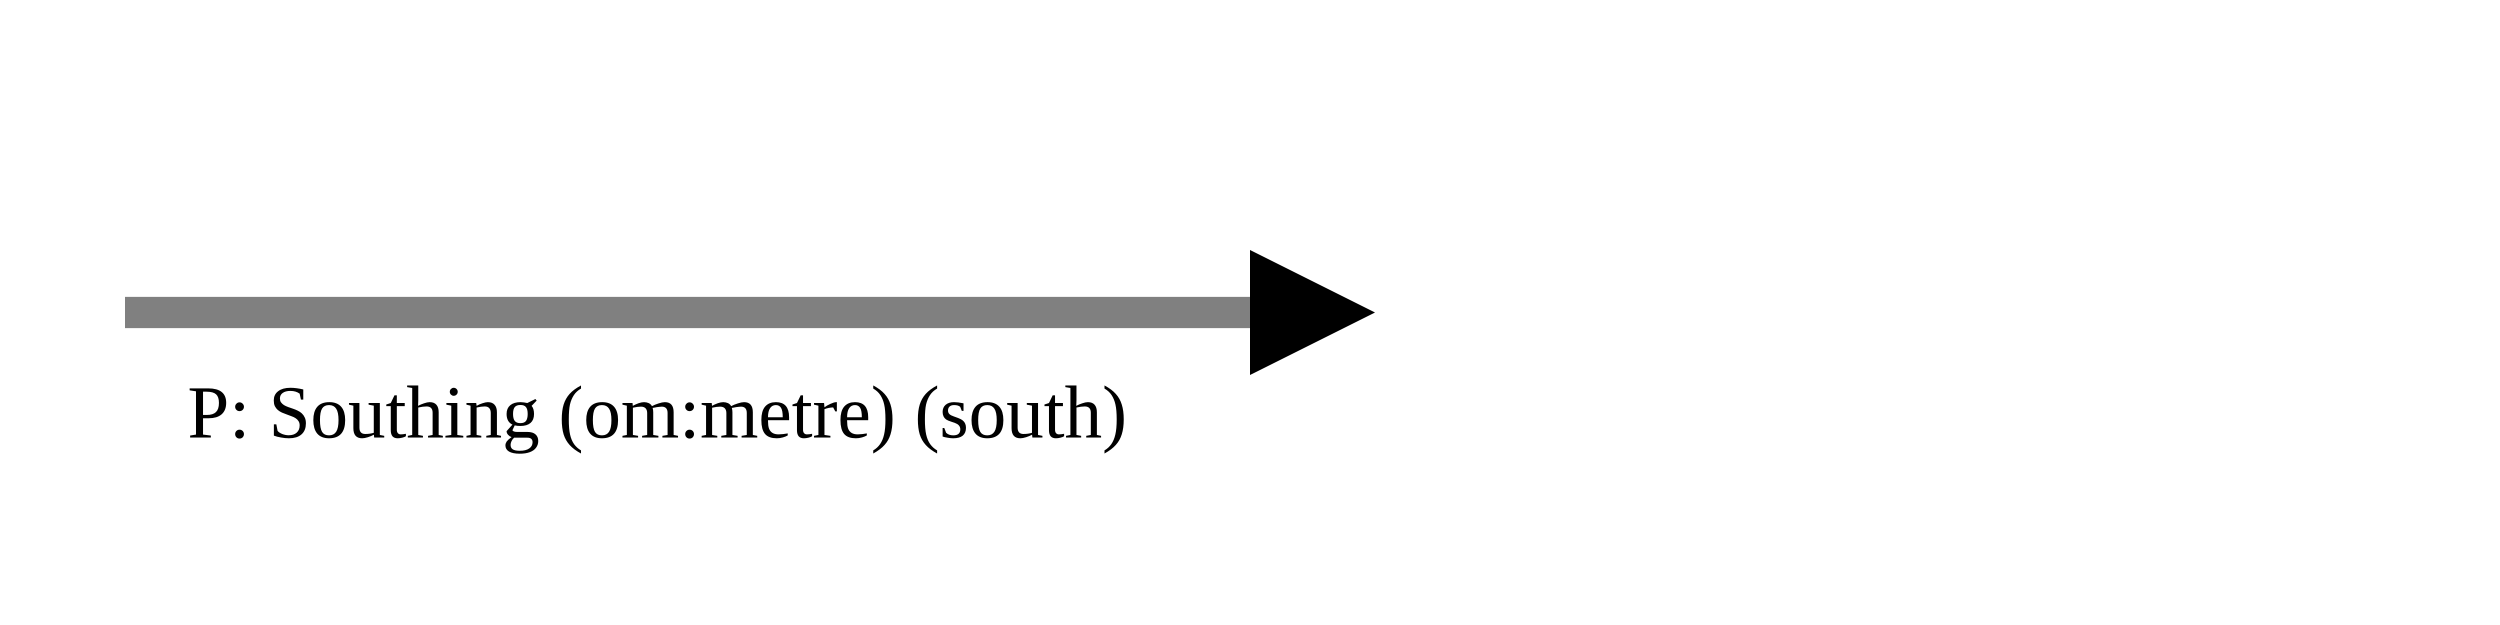
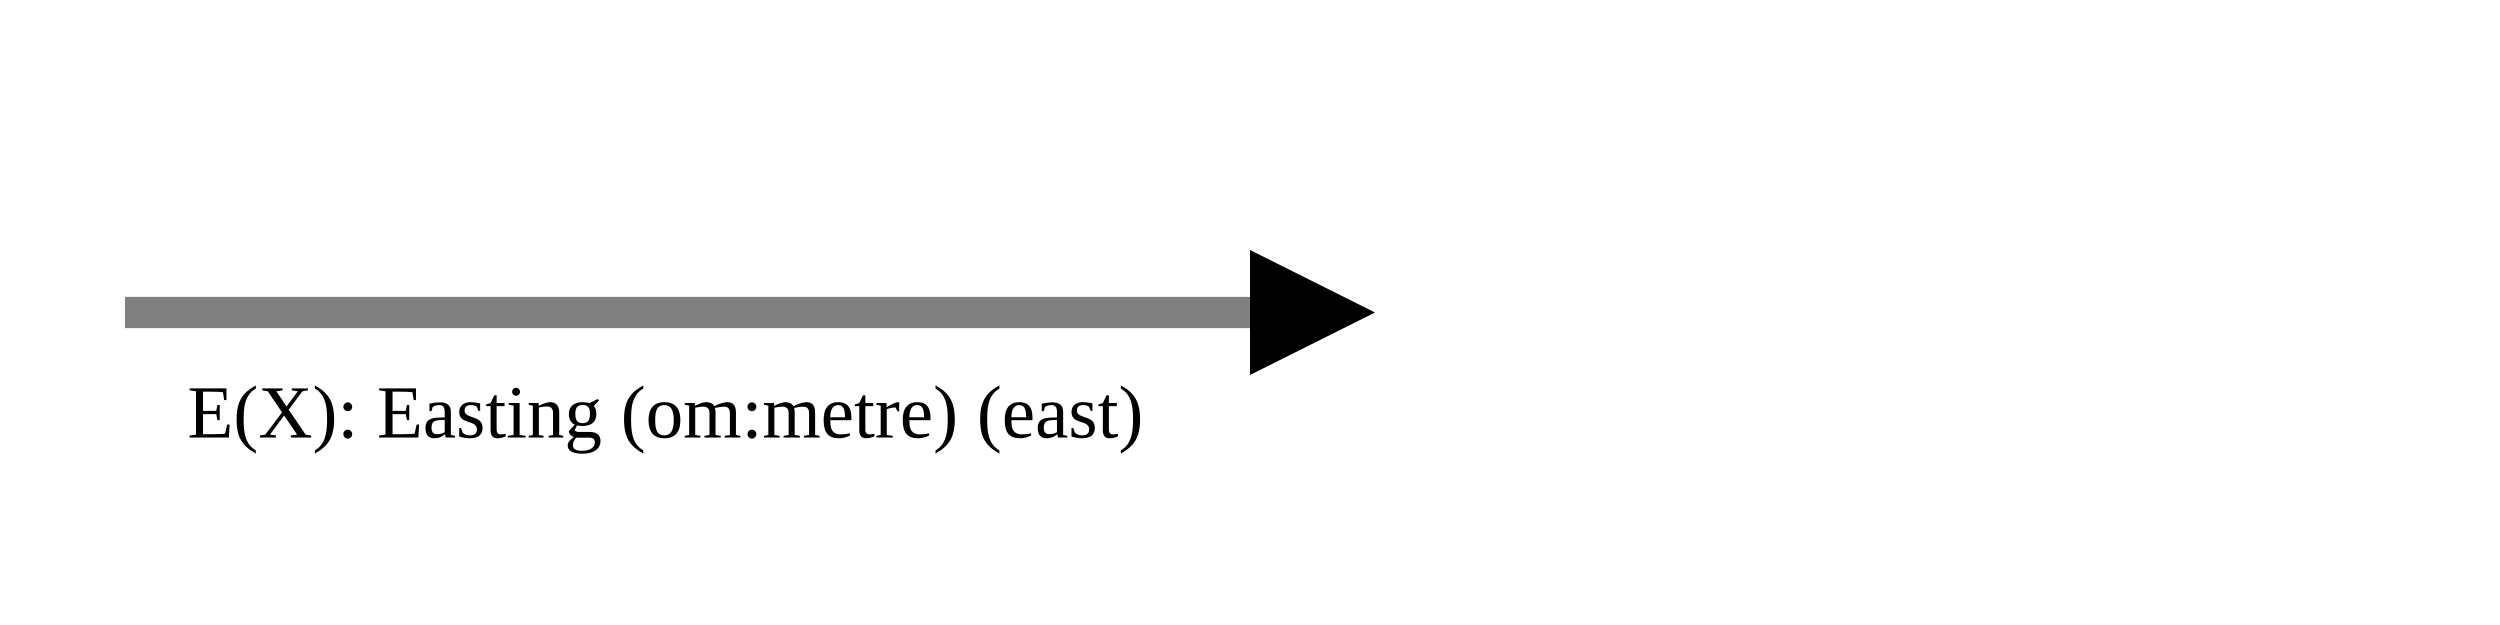
<svg xmlns="http://www.w3.org/2000/svg" version="1.1" width="400" height="100" viewbox="0 0 275 100">
  <defs>
    <marker id="arrowhead" markerWidth="10" markerHeight="7" refX="0" refY="2" orient="auto">
      <polygon points="0 0, 4 2, 0 4" />
    </marker>
  </defs>
  <line x1="20" y1="50" x2="200" y2="50" stroke="gray" stroke-width="5" marker-end="url(#arrowhead)" />
-   <text x="30" y="70" class="small">P: Southing (om:metre) (south)</text>
+   <text x="30" y="70" class="small">E(X): Easting (om:metre) (east)</text>
</svg>
